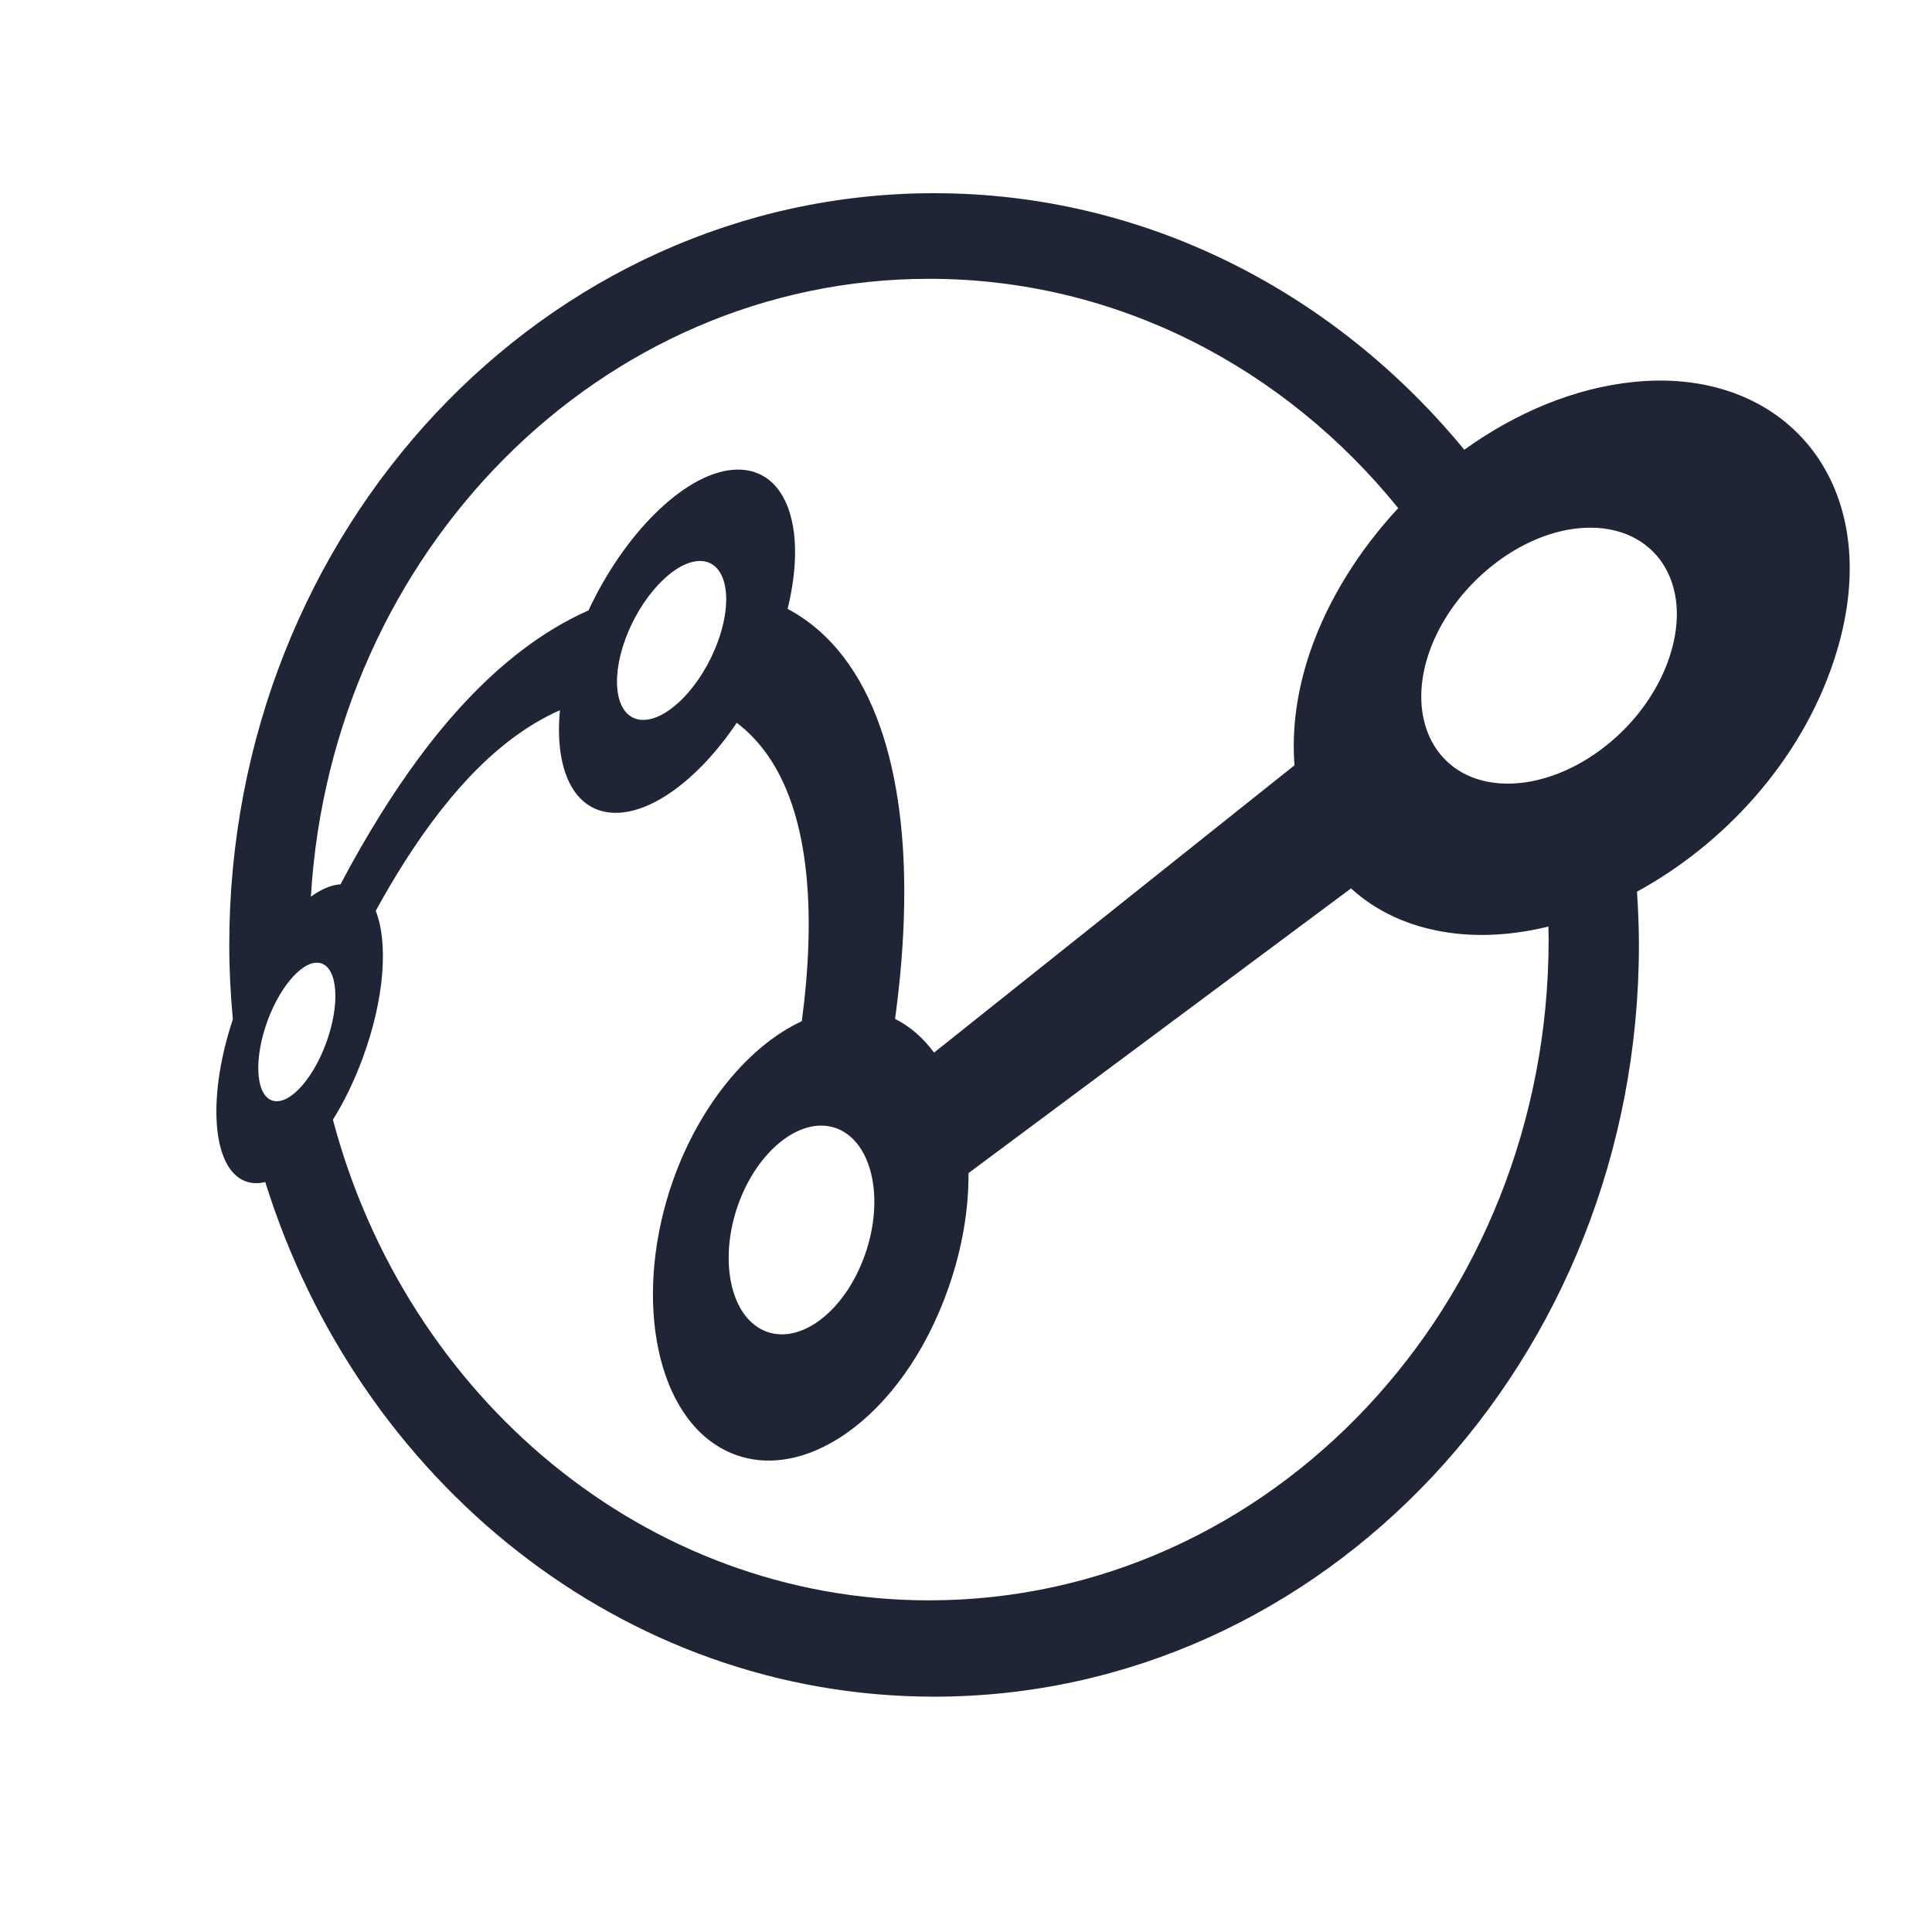
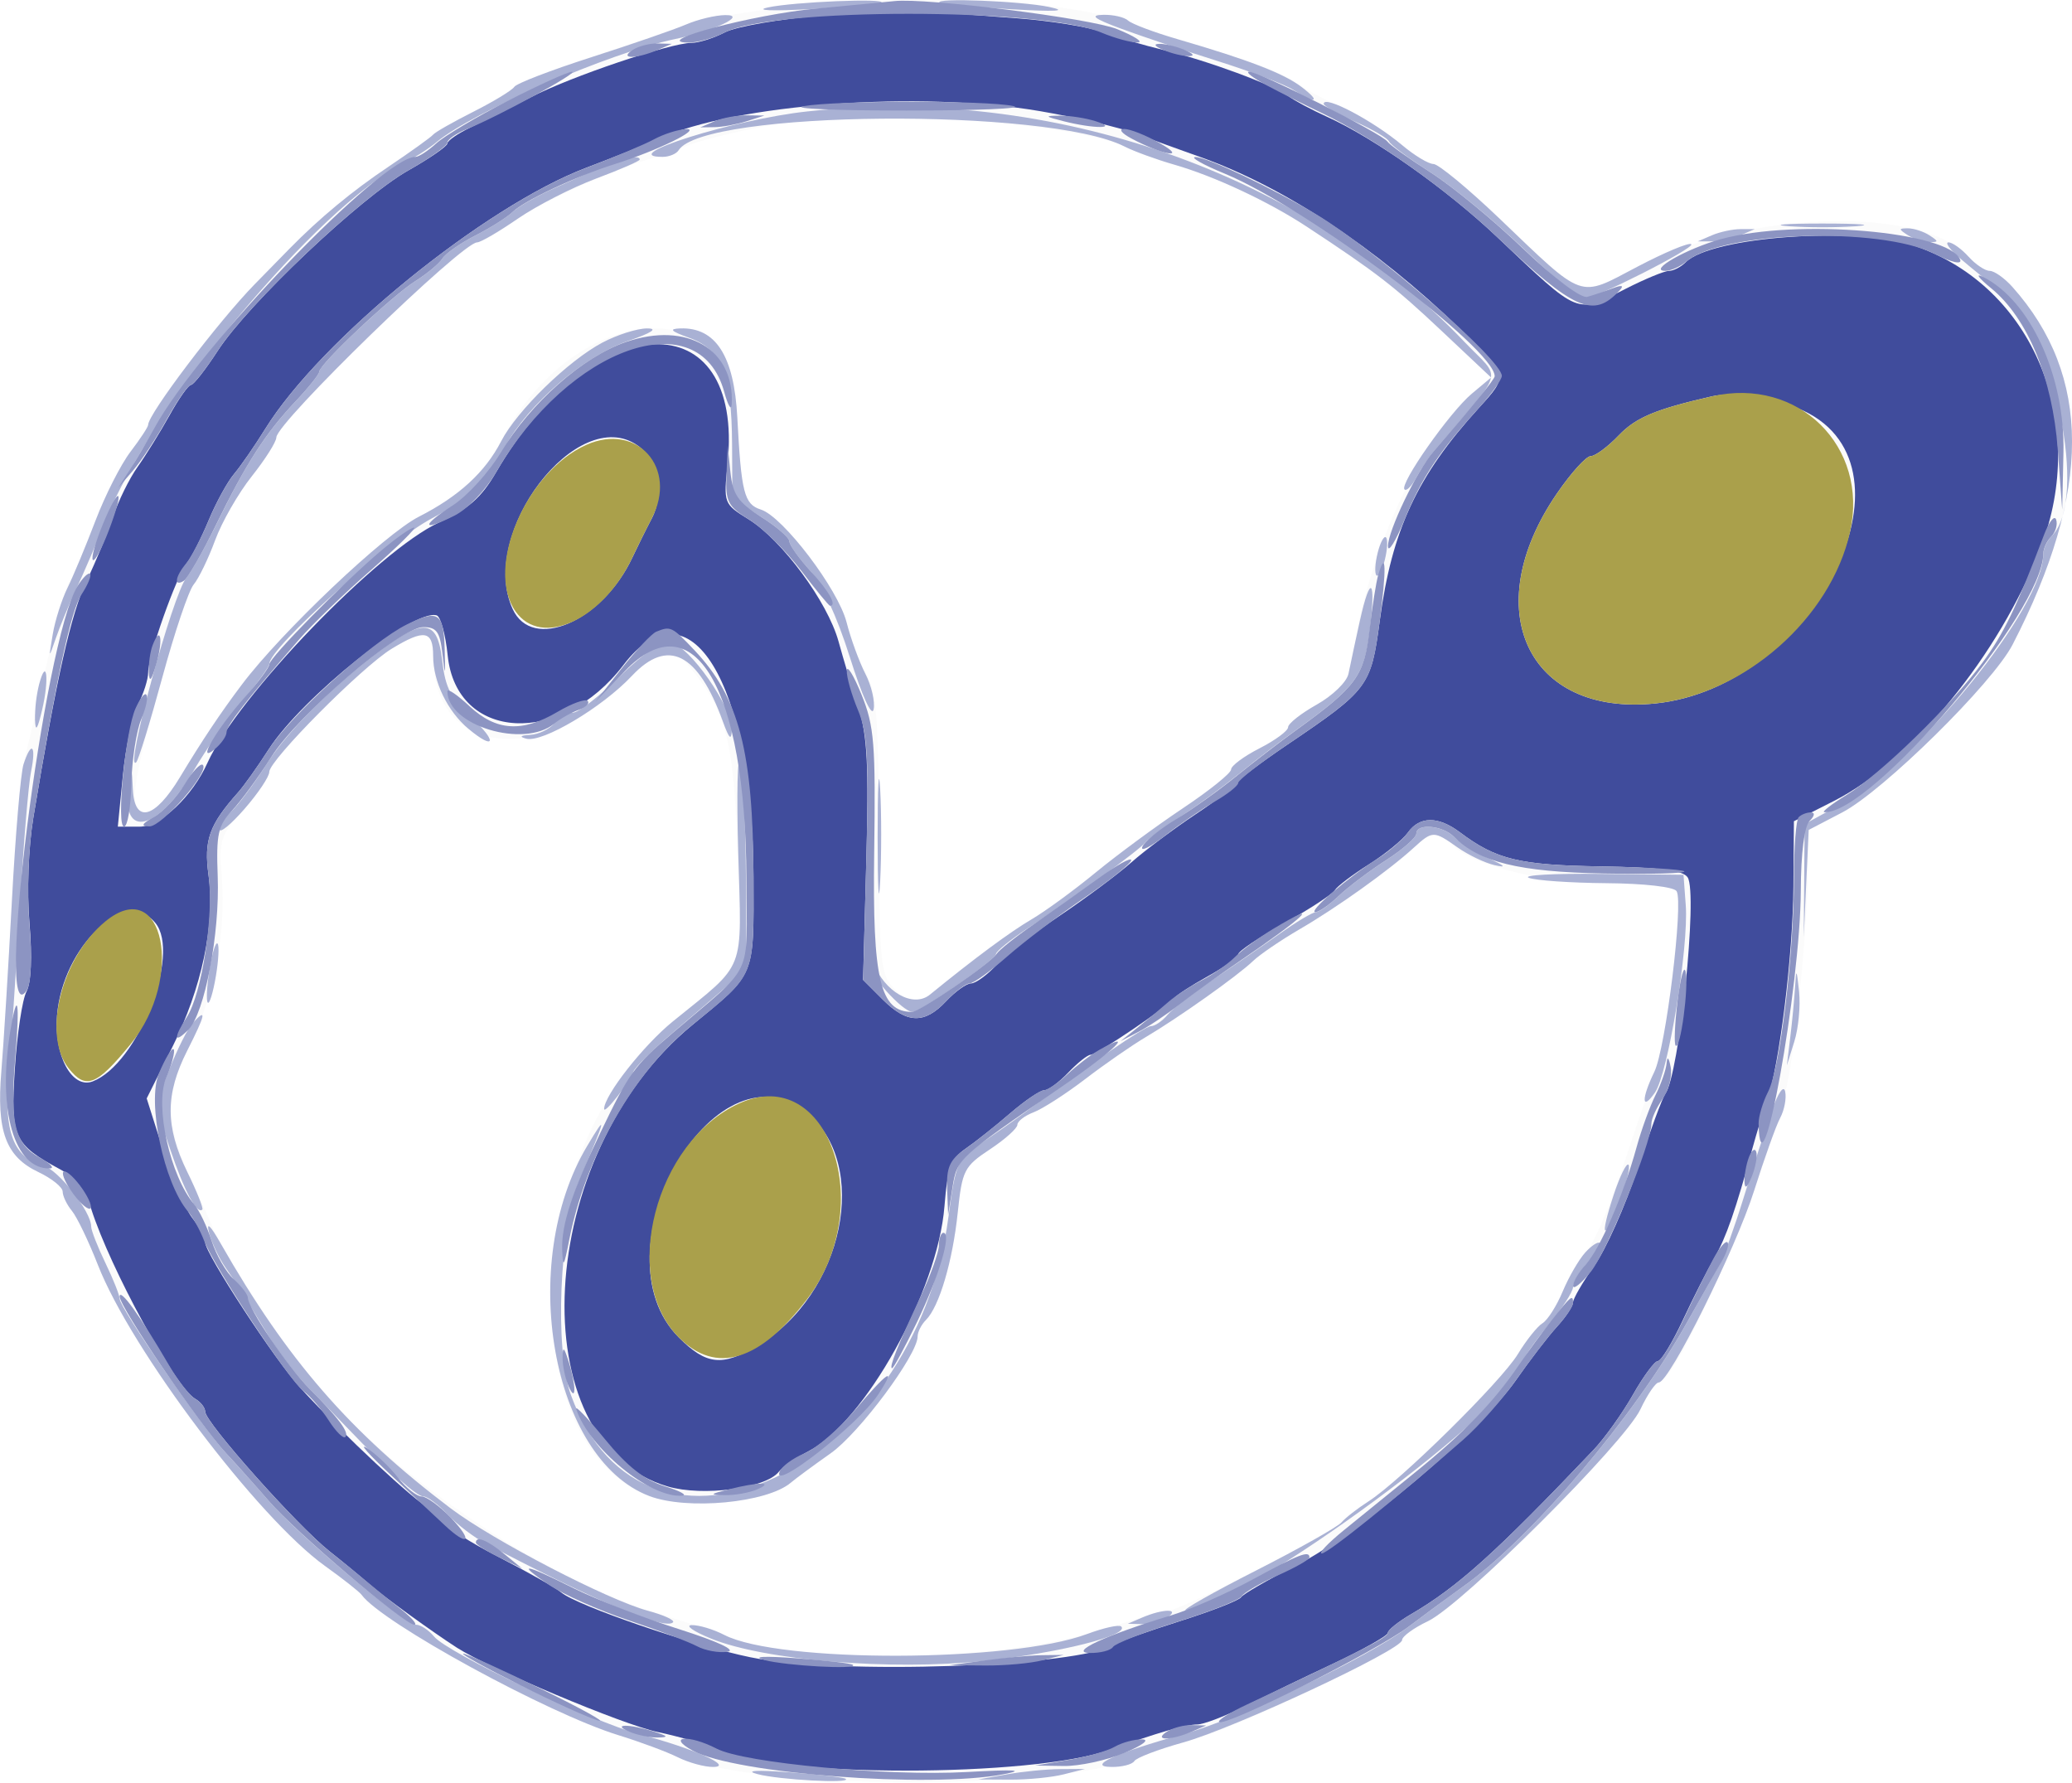
- <svg xmlns="http://www.w3.org/2000/svg" width="250" height="250" fill="none">
-   <path fill="#1F2534" fill-rule="evenodd" d="M211.581 49.405c-7.841.767-15.458 4.019-22.101 8.793C172.762 37.852 148.228 25 120.872 25c-50.37 0-91.204 43.55-91.204 97.274 0 3.252.169 6.461.465 9.63-3.156 9.432-2.828 18.503 1.107 20.708.924.517 1.973.613 3.087.348 12.05 38.679 46.232 66.589 86.545 66.589 50.37 0 91.203-43.549 91.203-97.274 0-2.32-.099-4.616-.249-6.893 11.195-6.113 21.168-16.803 25.501-29.971 7.253-22.043-5.801-37.95-25.746-36.006Zm-91.358-13.328c24.266 0 46.008 11.507 60.707 29.674-5.11 5.5-9.103 11.915-11.371 18.505-1.755 5.1-2.417 10.135-2.05 14.77l-46.644 37.182c-1.405-1.909-3.102-3.396-5.043-4.362.648-4.755 1.101-9.798 1.179-14.911.258-16.504-3.594-32.002-15.085-38.149 2.683-10.9-.38-18.648-7.207-17.982-6.352.621-14.019 8.432-18.558 18.182-12.271 5.43-21.166 17.24-26.825 26.272a141.467 141.467 0 0 0-5.26 9.169c-1.212.08-2.513.639-3.841 1.605 2.683-44.637 37.472-79.954 79.998-79.954Zm-8.289 126.261c-2.647 7.549-8.653 11.911-13.185 9.792-4.332-2.027-5.706-9.28-3.24-16.228 2.458-6.93 7.982-11.421 12.492-9.979 4.717 1.511 6.572 8.891 3.933 16.415ZM92.916 82.952c-2.118 5.864-6.627 10.44-9.935 10.195-3.193-.234-4.077-4.903-2.078-10.398 1.997-5.483 6.223-10.028 9.533-10.155 3.425-.128 4.59 4.51 2.48 10.358Zm-57.88 59.381c-2.001-.937-2.156-5.55-.398-10.295 1.753-4.738 4.836-8.052 6.929-7.38 2.157.69 2.465 5.334.621 10.34-1.85 5.02-5.086 8.301-7.151 7.335Zm85.187 64.751c-36.698 0-67.63-26.303-77.144-62.194 1.438-2.303 2.765-5.01 3.871-8.023 2.84-7.733 3.283-14.928 1.67-19.004a113.169 113.169 0 0 1 3.726-6.326c6.106-9.59 12.702-16.367 20.109-19.634-.681 7.177 1.466 12.528 6.184 13.204 5.062.726 11.62-4.042 16.696-11.577 6.177 4.68 9.715 13.811 9.273 28.502-.104 3.429-.421 6.835-.853 10.11-6.779 3.145-13.153 10.77-16.62 20.477-5.123 14.348-2.67 29.809 6.22 34.791 9.794 5.487 23.425-3.672 29.4-20.83 1.798-5.163 2.598-10.195 2.569-14.782l49.5-36.839c3.223 2.947 7.466 4.985 12.702 5.733 4.081.583 8.44.278 12.84-.797.01.563.027 1.12.027 1.685-.002 47.221-35.894 85.504-80.17 85.504Zm95.799-122.038c-3.218 9.637-13.296 16.957-21.975 16.316-8.193-.604-12.113-8.162-9.155-16.845 2.949-8.65 11.869-15.906 20.316-16.224 8.941-.336 14.016 7.155 10.814 16.753Z" clip-rule="evenodd" />
+ <svg xmlns="http://www.w3.org/2000/svg" width="116.331" height="100.046">
+   <g fill-rule="evenodd">
+     <path fill="#fbfbfb" d="M59.641.435c1.582.236 3.147.567 3.477.735.33.169 1.68.627 3 1.018 3.815 1.13 5.954 1.917 6.6 2.428.33.26 1.5.9 2.6 1.422 1.1.522 2.591 1.448 3.314 2.058.723.61 1.546 1.11 1.83 1.11.283 0 1.942 1.363 3.686 3.028 4.858 4.64 4.447 4.489 7.65 2.815 6.327-3.307 16.338-3.554 18.901-.466.284.343.734.623.998.623.265 0 .843.405 1.285.9 4.462 5 4.465 11.458.01 20.082-1.125 2.177-7.26 8.217-9.574 9.425l-1.9.992-.014 2.4c-.017 2.887-.646 9.308-1.156 11.8-.985 4.822-6.13 16.8-7.217 16.8-.177 0-.64.676-1.028 1.5-.894 1.9-10.01 10.99-11.938 11.905-.796.378-1.447.853-1.447 1.056 0 .49-9.313 4.938-11.6 5.539-.99.26-2.34.705-3 .989-4.492 1.93-21.48 1.938-26 .01-.66-.28-2.19-.817-3.4-1.193-3.988-1.238-13.298-6.33-14.419-7.886-.12-.167-1.04-.892-2.044-1.611-3.78-2.71-10.894-12.134-12.76-16.908-.517-1.32-1.173-2.684-1.458-3.031-.286-.348-.519-.834-.519-1.082 0-.247-.613-.741-1.363-1.096C.267 64.9-.233 63.475.092 59.913c.145-1.6.402-5.787.571-9.307.17-3.52.513-7.21.764-8.2.251-.99.834-3.503 1.295-5.585.461-2.081.994-3.971 1.183-4.2.19-.228.815-1.664 1.39-3.191.574-1.528 1.49-3.361 2.034-4.074.544-.713.99-1.391.99-1.506 0-.607 3.937-5.803 5.981-7.893l1.958-2a34.953 34.953 0 0 1 5.532-4.583c1.28-.862 2.418-1.68 2.528-1.814.11-.136 1.01-.652 2-1.147s2.07-1.133 2.4-1.417c.33-.284 2.31-1.081 4.4-1.771 2.09-.691 4.34-1.447 5-1.682C42.138.113 53.545-.474 59.641.435M45.718 6.65c-2.654.279-7.369 1.38-7.616 1.78-.127.206-.566.375-.976.375-1.14 0-6.937 2.553-8.497 3.742-.762.582-1.568 1.058-1.79 1.058-.893 0-11.317 10.079-11.325 10.95-.002.247-.622 1.228-1.377 2.178-.756.95-1.685 2.57-2.064 3.6-.38 1.03-.919 2.144-1.199 2.477-.582.693-2.993 9.044-3.26 11.295-.269 2.248.992 2.007 2.488-.475 1.251-2.074 2.278-3.612 3.477-5.202 2.224-2.952 8.022-8.45 9.94-9.424 2.242-1.141 3.717-2.493 4.618-4.236 4-7.733 12.876-8.628 13.258-1.336.222 4.239.385 4.875 1.324 5.173 1.245.395 4.336 4.467 4.802 6.327.231.92.73 2.213 1.107 2.873.58 1.015.692 2.41.723 9.035.035 7.473.076 7.874.902 8.7 1.025 1.025 1.054 1.029 1.96.29 2.516-2.048 4.49-3.511 5.705-4.224.77-.452 2.39-1.635 3.6-2.63 1.21-.994 3.415-2.62 4.9-3.61 1.485-.99 2.7-1.967 2.7-2.172 0-.205.72-.74 1.6-1.19.88-.448 1.6-.98 1.6-1.182 0-.201.718-.77 1.596-1.263 1.65-.927 1.757-1.11 2.196-3.7.878-5.188 3.902-11.567 6.524-13.761l1.084-.907-2.8-2.636c-2.65-2.494-3.643-3.261-7.553-5.833-2.15-1.414-5.198-2.84-7.447-3.481-.99-.283-2.16-.707-2.6-.943-2.193-1.178-12.704-2.162-17.6-1.648M21.984 36.42c-1.659 1.013-6.866 6.25-6.866 6.909 0 .267-.638 1.203-1.418 2.08-1.329 1.495-1.408 1.735-1.249 3.796.244 3.16-.398 6.593-1.754 9.372-1.52 3.116-1.485 4.41.221 8.055.77 1.645 1.4 3.105 1.4 3.244 0 .139.42.81.934 1.49.513.682 1.42 2.075 2.013 3.097 3.488 6 14.121 13.9 21.715 16.13 1.286.378 2.968.939 3.738 1.248 4.252 1.702 15.642 1.456 21.525-.464 1.637-.535 3.171-.972 3.408-.972.617 0 9.188-4.383 9.667-4.943.22-.258.902-.79 1.515-1.181 1.788-1.145 7.455-6.731 8.387-8.268.47-.774 1.091-1.553 1.38-1.73.29-.177.803-.985 1.141-1.795.338-.81.95-1.835 1.356-2.278.408-.443 1.331-2.605 2.051-4.805.72-2.2 1.53-4.54 1.8-5.2.598-1.467 1.543-9.596 1.183-10.18-.15-.242-1.744-.42-3.759-.42-3.66 0-7.914-1.068-8.877-2.228-.637-.767-1.1-.721-2.12.21-1.39 1.269-4.315 3.359-6.398 4.57-1.067.62-2.249 1.426-2.627 1.789-.864.83-4.19 3.189-6.032 4.277-.77.455-2.294 1.512-3.387 2.348-1.093.836-2.398 1.676-2.9 1.867-.502.19-.913.508-.913.704 0 .196-.694.816-1.54 1.377-1.45.959-1.559 1.172-1.808 3.553-.287 2.739-1.039 5.28-1.785 6.026-.257.257-.467.673-.467.925 0 1.027-3.276 5.43-4.88 6.558-.946.666-1.953 1.408-2.239 1.65-1.338 1.136-5.823 1.556-7.955.746-7.72-2.936-7.077-19.41 1.03-26.331 4.588-3.92 4.168-2.9 3.943-9.571-.209-6.157-.572-7.812-2.197-10-1.453-1.956-1.959-1.98-3.69-.18-5.014 5.22-11.212 4.628-11.212-1.07 0-1.44-.495-1.525-2.334-.404" />
+     <path fill="#404c9c" d="M46.182.866c-2.384.196-4.85.623-5.48.948-.629.326-1.47.592-1.869.592-1.187 0-6.795 1.895-9.033 3.053a148.89 148.89 0 0 1-3.382 1.695c-.715.34-1.3.744-1.3.897 0 .153-.988.836-2.195 1.517-2.666 1.505-8.994 7.493-10.699 10.124-.683 1.053-1.357 1.914-1.5 1.914-.142 0-.683.765-1.202 1.7-.519.935-1.327 2.24-1.794 2.9-.468.66-1.088 1.92-1.378 2.8-.29.88-.959 2.5-1.486 3.6-.875 1.825-1.696 5.47-2.99 13.28-.28 1.69-.37 4.139-.219 5.93.16 1.895.097 3.353-.167 3.846-.234.437-.528 2.378-.653 4.314-.25 3.876-.079 4.256 2.575 5.685.807.435 1.382 1.175 1.71 2.2 1.08 3.379 4.716 10.02 5.841 10.665.306.176.557.498.557.717 0 .602 5.153 6.389 6.986 7.845a73.497 73.497 0 0 1 2.356 1.942c.65.577 3.486 2.629 4.8 3.47 1.837 1.178 9.3 4.312 11.258 4.728 1.32.28 2.858.736 3.418 1.012 3.135 1.546 17.622 1.54 21.951-.008 2.705-.967 4.29-1.426 4.922-1.426.35 0 1.507-.437 2.572-.97a276.386 276.386 0 0 1 5.037-2.428c1.705-.802 3.1-1.586 3.1-1.744 0-.157.585-.627 1.3-1.044 2.624-1.532 4.752-3.447 10.238-9.214.628-.66 1.626-2.055 2.22-3.1.591-1.045 1.224-1.9 1.404-1.9.181 0 .812-1.035 1.403-2.3s1.39-2.84 1.773-3.5c.65-1.115 1.21-2.73 2.15-6.2.21-.77.568-1.94.8-2.6.695-1.988 1.457-8.167 1.485-12.052l.027-3.653 2.232-1.13c4.414-2.232 9.27-8.167 11.61-14.19 2.741-7.053-.412-14.68-7.013-16.962-3.253-1.125-11.452-.55-12.907.905-.265.265-.685.482-.934.482s-1.338.449-2.42.998c-2.834 1.438-2.523 1.562-7.243-2.91-2.812-2.662-6.878-5.537-9.525-6.733-.88-.398-1.87-.927-2.2-1.175-.82-.617-4.569-2-7-2.581-1.1-.263-2.64-.715-3.422-1.005-.783-.29-2.943-.638-4.8-.775a737.834 737.834 0 0 1-4.978-.382c-.88-.074-3.55.027-5.936.223m12.236 5.378c2.035.35 4.42.907 5.3 1.237.88.33 2.514.924 3.631 1.319 4.716 1.67 9.845 5.055 14.594 9.63 2.774 2.672 2.763 2.627 1.075 4.483-3.455 3.799-4.867 6.83-5.552 11.926-.5 3.71-.618 3.868-5.218 6.982-1.469.994-2.729 1.948-2.8 2.119-.072.172-1.12.97-2.33 1.775-1.21.805-2.83 2.018-3.6 2.696-.77.677-2.57 2.018-4 2.979-1.43.96-3.036 2.213-3.57 2.782-.533.569-1.177 1.034-1.43 1.034-.253 0-.883.45-1.4 1-1.214 1.292-2.197 1.264-3.562-.101l-1.1-1.1.182-6.67c.146-5.327.057-7.056-.44-8.6-.344-1.06-.848-2.74-1.12-3.73-.614-2.22-3.174-5.695-5.054-6.857-1.393-.861-1.403-.887-1.174-3.103.948-9.192-7.563-8.884-13 .47-.828 1.425-1.548 2.058-3.2 2.816-3.4 1.559-11.324 9.776-12.994 13.475-.864 1.914-2.655 3.6-3.823 3.6H6.615l.284-2.882c.156-1.586.54-3.377.851-3.981.313-.603.568-1.41.568-1.791 0-.932 1.58-5.396 2.174-6.146.262-.33.813-1.41 1.225-2.4.412-.99 1.053-2.16 1.426-2.6.372-.44 1.161-1.581 1.753-2.535C18.003 19.063 27.2 11.586 32.918 9.416c1.54-.584 3.34-1.307 4-1.606 4.384-1.987 14.698-2.738 21.5-1.566m42.873 16.83c6.766 3.226.53 15.498-8.343 16.414-7.177.74-10.002-5.271-5.537-11.782.792-1.155 1.646-2.1 1.9-2.1.251 0 .956-.521 1.566-1.158.974-1.015 2.05-1.467 5.241-2.2 1.243-.285 3.65.099 5.173.826m-65.494 1.932c1.161.813 1.528 2.693.8 4.089-.32.61-.81 1.6-1.092 2.2-1.69 3.606-5.626 5.299-6.723 2.892-1.937-4.252 3.637-11.547 7.015-9.181M25.134 36.788c.492 4.828 6.356 5.148 9.871.54 3.705-4.857 7.268.953 7.3 11.902.015 5.669.136 5.377-3.438 8.31-8.87 7.285-9.729 23.46-1.374 25.906 1.96.574 5.483.112 6.225-.817.22-.275.962-.791 1.65-1.146 3.19-1.648 7.275-8.99 7.658-13.765.172-2.143.366-2.67 1.188-3.236.541-.372 1.662-1.261 2.492-1.976.83-.715 1.693-1.3 1.918-1.3.226 0 .834-.447 1.352-.993.518-.546 1.081-.996 1.252-1 .357-.008 4.39-2.738 4.69-3.175.11-.16.965-.716 1.9-1.235.935-.52 1.7-1.076 1.7-1.236 0-.161 1.162-.942 2.582-1.736 1.421-.795 2.696-1.627 2.834-1.851.138-.224 1.001-.878 1.918-1.454.916-.576 1.901-1.38 2.19-1.784.66-.93 1.7-.937 2.922-.02 2.041 1.532 3.321 1.842 7.901 1.915 3.353.054 4.637.217 4.89.62.577.922-.477 11.082-1.259 12.149-.162.22-.86 2.11-1.553 4.2-.692 2.09-1.79 4.549-2.442 5.465-.65.916-1.183 1.835-1.183 2.042 0 .207-.405.818-.9 1.358-.495.54-1.53 1.89-2.302 2.999-1.984 2.856-8.822 8.626-12.315 10.393-1.605.812-3.007 1.62-3.116 1.797-.11.177-1.657.782-3.44 1.345-1.782.563-3.44 1.153-3.684 1.312-1.914 1.245-15.539 1.72-20.443.713-3.19-.655-9.702-2.885-10.6-3.63-.33-.273-1.905-1.166-3.5-1.984-1.595-.818-2.9-1.644-2.9-1.836 0-.191-.432-.58-.96-.861-.936-.5-4.793-4.096-7.27-6.78-1.418-1.534-5.37-7.572-5.37-8.202 0-.233-.329-.852-.73-1.377-.403-.525-1.142-2.247-1.642-3.827l-.91-2.872 1.428-2.857c1.664-3.325 2.423-6.916 2.044-9.671-.27-1.97.036-2.827 1.663-4.654.33-.37 1.102-1.456 1.715-2.413 1.873-2.921 8.136-7.914 9.432-7.52.22.068.497 1.077.616 2.242M8.72 51.807c1.453 1.75-.989 7.929-3.517 8.899-1.159.445-2.186-1.463-2-3.712.323-3.886 3.846-7.2 5.517-5.187M45.233 62.41c3.675 2.892 2.15 10.272-2.716 13.144-1.98 1.168-2.857 1.074-4.403-.472-4.788-4.788 1.933-16.751 7.12-12.672" />
+     <path fill="#aaa04b" d="M96.118 22.248c-3.192.733-4.267 1.185-5.24 2.2-.61.637-1.316 1.158-1.568 1.158-.253 0-1.107.945-1.899 2.1-4.465 6.51-1.64 12.522 5.537 11.782 4.995-.516 9.84-4.783 10.921-9.62 1.076-4.807-2.915-8.73-7.75-7.62m-63.2 2.725c-3.394 1.514-5.688 6.904-3.978 9.344 1.453 2.075 4.924.477 6.564-3.022.281-.6.772-1.59 1.091-2.2 1.475-2.823-.822-5.397-3.678-4.122m-27 26.75c-2.475 2.029-3.562 6.365-2.067 8.245.968 1.219 1.564.987 3.482-1.354 3.051-3.723 1.85-9.567-1.415-6.891m35.6 10.21c-4.737 2.148-6.725 9.828-3.404 13.149 2.083 2.083 4.525 1.352 7.203-2.156 3.978-5.21 1.197-13.256-3.799-10.992" />
+     <path fill="#a9b1d4" d="M43.118.417c-.789.172.26.213 2.4.093 2.09-.117 3.875-.278 3.967-.358.303-.265-4.94-.047-6.367.265m9.633-.265c.092.08 1.877.244 3.967.365 2.585.149 3.288.11 2.2-.123-1.569-.335-6.495-.53-6.167-.242M38.518 1.375c-.66.285-3.052 1.112-5.315 1.837-2.263.725-4.21 1.474-4.328 1.664-.118.19-1.146.815-2.285 1.39-1.14.575-2.162 1.156-2.272 1.292-.11.137-1.248.954-2.528 1.816a34.953 34.953 0 0 0-5.532 4.583l-1.958 2c-2.044 2.09-5.982 7.286-5.982 7.893 0 .115-.445.793-.989 1.506S5.9 27.812 5.36 29.23c-.54 1.417-1.247 3.116-1.573 3.776-.325.66-.697 1.83-.826 2.6-.232 1.392-.23 1.393.181.2.227-.66.751-1.92 1.164-2.8.413-.88 1.145-2.59 1.626-3.8C8.472 22.825 17.895 11.54 22.67 9.165c.577-.288 1.41-.825 1.85-1.194 1.988-1.668 9.771-5.032 13.361-5.774 2.21-.457 4.113-1.362 2.838-1.35-.55.006-1.54.243-2.2.528m24.4.226c1.1.409 3.53 1.224 5.4 1.812 1.87.587 3.8 1.32 4.286 1.63 1.271.807 1.595.695.468-.162-1.004-.763-2.973-1.522-6.954-2.68-1.32-.384-2.57-.855-2.78-1.046-.209-.192-.839-.337-1.4-.323-.773.02-.535.206.98.769m11.4 4.227c0 .123.796.575 1.768 1.005.973.43 1.828.93 1.9 1.11.073.18 1.122.96 2.332 1.733 1.21.773 3.55 2.693 5.2 4.267 1.65 1.575 3.148 2.863 3.331 2.863.634 0 6.32-2.882 6.106-3.096-.118-.118-1.489.455-3.046 1.273-3.329 1.749-2.888 1.906-7.76-2.75-1.745-1.664-3.396-3.027-3.67-3.027-.275 0-1.064-.475-1.753-1.055-1.64-1.38-4.408-2.838-4.408-2.323m-29 .428c-4.1.44-10.809 2.55-8.113 2.55.366 0 .77-.17.897-.374 1.385-2.241 20.693-2.406 25.016-.215.55.279 1.81.739 2.8 1.023 2.253.646 5.301 2.072 7.447 3.483 3.91 2.572 4.903 3.339 7.553 5.833l2.8 2.636-1.084.907c-1.238 1.036-4.079 5.077-3.78 5.377.11.109.407-.191.662-.666.254-.476.72-1.166 1.033-1.534 4.021-4.72 3.786-3.862 1.67-6.085-9.019-9.47-23.13-14.417-36.9-12.935m-11.4 3.053-2.8 1.256c-.99.445-2.045 1.047-2.343 1.338-.298.29-1.233.882-2.078 1.313-.846.432-1.682 1.015-1.859 1.297-.176.282-.86.852-1.52 1.268-1.312.826-5.386 4.666-5.395 5.085-.003.143-.59.88-1.306 1.638-1.678 1.778-2.788 3.486-4.356 6.702-.698 1.43-1.503 2.877-1.79 3.215-.77.904-3.525 11.018-2.827 10.374.125-.116.79-2.274 1.475-4.795s1.475-4.856 1.754-5.19c.28-.332.82-1.446 1.2-2.476.378-1.03 1.307-2.65 2.063-3.6.755-.95 1.375-1.931 1.377-2.178.007-.833 10.423-10.95 11.272-10.95.193 0 1.221-.598 2.285-1.33 1.063-.731 3.04-1.743 4.39-2.25 1.351-.504 2.457-.986 2.457-1.07 0-.275-.987-.102-2 .353m66.5 3.39a29.38 29.38 0 0 0 3.8 0c1.045-.081.19-.15-1.9-.15s-2.945.069-1.9.15m-4.3.507-.8.344h.8c.44 0 1.16-.155 1.6-.344l.8-.344h-.8c-.44 0-1.16.155-1.6.344m11 0c.33.213.87.388 1.2.388.533 0 .533-.043 0-.388-.33-.213-.87-.388-1.2-.388-.533 0-.533.043 0 .388m2.931 1.3c.576.495 1.594 1.32 2.263 1.834 3.011 2.315 4.971 11.66 2.883 13.749-.263.263-.477.722-.477 1.022 0 2.995-7.07 11.675-11.487 14.103l-1.913 1.05-.024 3.172-.024 3.17.138-3.008.14-3.01 1.885-.983c2.301-1.201 8.437-7.246 9.56-9.417 4.454-8.624 4.451-15.082-.01-20.082-.443-.495-1.015-.9-1.273-.9-.257 0-.794-.36-1.192-.8-.398-.44-.902-.8-1.12-.8-.218 0 .075.405.651.9m-76.219 4.72c-1.919 1.014-4.803 3.822-5.693 5.543-.9 1.743-2.376 3.095-4.619 4.236-1.917.975-7.715 6.472-9.939 9.424-1.199 1.59-2.226 3.128-3.477 5.202-1.41 2.342-2.554 2.633-2.644.675-.058-1.258-.065-1.263-.23-.166-.456 3.046 1.685 2.493 3.69-.954.66-1.135 1.875-2.865 2.7-3.846.825-.98 1.5-1.911 1.5-2.07 0-.907 6.662-6.87 9.133-8.174 2.004-1.058 3.03-2.063 4.107-4.025 1.316-2.398 4.417-5.07 6.868-5.916 1.373-.475 1.748-.721 1.092-.718-.55.002-1.67.358-2.488.79m4.871-.261c1.812.655 2.376 2.05 2.4 5.935l.017 3.095 1.6 1.01c.88.556 1.6 1.177 1.6 1.38 0 .204.502.92 1.116 1.593.696.762 1.556 2.616 2.283 4.924.685 2.174 1.234 3.379 1.33 2.919.09-.432-.12-1.332-.464-2-.345-.67-.819-1.97-1.054-2.89-.476-1.862-3.57-5.932-4.81-6.326-.939-.298-1.102-.934-1.324-5.173-.18-3.453-1.213-5.065-3.199-4.997-.666.024-.545.15.505.53m38.646 12.069c-.148.586-.178 1.155-.068 1.265.11.11.32-.28.468-.865.147-.587.177-1.156.067-1.266-.11-.11-.32.279-.467.866m-1.007 3.849a230.717 230.717 0 0 0-.632 2.94c-.09.452-.89 1.228-1.777 1.727-.887.498-1.613 1.07-1.613 1.272 0 .202-.72.734-1.6 1.183-.88.449-1.6.984-1.6 1.189 0 .205-1.215 1.183-2.7 2.173s-3.69 2.615-4.9 3.609c-1.21.995-2.83 2.178-3.6 2.63-1.215.713-3.189 2.176-5.705 4.225-.95.775-2.559-.142-3.203-1.826-.198-.518-.233-.515-.26.025-.03.599 1.918 2.775 2.485 2.775.443 0 4.683-2.943 4.683-3.251 0-.154.855-.84 1.9-1.522 2.325-1.52 6.186-4.341 6.483-4.738.12-.16 1.027-.825 2.017-1.478a46.629 46.629 0 0 0 3.273-2.4 72.14 72.14 0 0 1 3.143-2.411c3.375-2.423 3.85-3.054 4.16-5.546.373-2.982.051-3.317-.554-.576m-56.65 2.955c-1.858 1.542-3.775 3.578-4.627 4.913-.8 1.255-1.745 2.522-2.1 2.816-.355.295-.642.739-.637.987.004.248.634-.267 1.4-1.145.765-.877 1.392-1.813 1.392-2.08 0-.658 5.207-5.896 6.866-6.908 1.84-1.121 2.334-1.035 2.334.404 0 1.438.805 3.102 1.973 4.08 1.5 1.256 1.654.735.182-.614-1.148-1.051-1.476-1.69-1.646-3.2-.299-2.646-1.21-2.514-5.138.747m15.088.147c-1.135 1.11-2.31 2.02-2.612 2.02-.302 0-.773.27-1.047.6-.274.33-.88.62-1.349.646-.552.03-.632.106-.227.215.906.245 4.262-1.75 5.934-3.527 2.018-2.145 3.708-1.298 5.108 2.562.36.992.48 1.1.504.449.043-1.228-2.405-4.721-3.409-4.865-.566-.081-1.512.539-2.902 1.9m-32.583.43a8.163 8.163 0 0 0-.23 1.99c.025.718.138.557.403-.573.406-1.732.251-3.002-.173-1.417m-.875 4.49c-.16.495-.455 3.96-.654 7.7-.2 3.74-.465 8.029-.59 9.53-.28 3.364.243 4.789 2.08 5.66.75.356 1.363.85 1.363 1.097 0 .248.233.734.52 1.082.284.347.94 1.71 1.456 3.03 1.867 4.775 8.98 14.2 12.761 16.909 1.004.719 1.924 1.444 2.044 1.61 1.124 1.562 10.45 6.659 14.42 7.882 1.21.373 2.71.93 3.331 1.239.623.309 1.523.554 2 .545 1.172-.021-1.147-1.05-4.132-1.833-2.65-.696-10.779-4.558-11.549-5.488-.302-.365-.756-.663-1.01-.663-.62 0-6.599-5.021-8.256-6.934a116.32 116.32 0 0 0-2.4-2.683c-1.31-1.401-5.985-8.18-5.985-8.676 0-.196-.36-1.102-.8-2.013-.44-.91-.8-1.832-.8-2.047 0-.848-1.85-3.197-2.695-3.422C.753 64.987.2 63.528.48 60.307c.14-1.595.42-5.781.625-9.301.205-3.52.492-6.985.64-7.7.302-1.482.014-1.753-.425-.4m40.127 4.97c.192 6.87.498 6.079-3.67 9.463-1.652 1.34-3.858 4.15-3.858 4.913 0 .327 1.423-1.486 1.64-2.09.088-.245 1.06-1.21 2.16-2.145s2.495-2.131 3.1-2.66l1.1-.957-.04-5.297c-.022-2.913-.166-5.747-.32-6.297-.155-.55-.206 1.73-.112 5.07m7.827-.87c.001 2.86.065 3.978.142 2.483.077-1.494.077-3.834 0-5.2-.079-1.365-.142-.143-.142 2.717m30.245-.206c0 .217-.765.887-1.7 1.489-.935.602-2.13 1.504-2.655 2.005-.525.502-1.103.912-1.285.912-.183 0-1.103.549-2.046 1.22-.943.67-2.622 1.823-3.73 2.559-1.11.737-2.258 1.628-2.55 1.98-.293.353-.713.64-.934.64-.344 0-3.487 2.152-7.1 4.859a69.796 69.796 0 0 1-2.423 1.702c-1.349.903-1.446 1.12-1.845 4.139-1.885 14.283-17.05 21.438-21.199 10-.925-2.546-.64-9.398.5-12.1 1.497-3.54 1.548-3.775.414-1.873-3.939 6.6-1.99 17.566 3.491 19.65 2.121.807 6.61.383 7.943-.75.286-.242 1.293-.984 2.238-1.65 1.605-1.128 4.881-5.531 4.881-6.558 0-.252.21-.668.467-.925.746-.746 1.498-3.287 1.785-6.026.25-2.381.358-2.594 1.807-3.553.847-.561 1.541-1.181 1.541-1.377 0-.196.411-.513.913-.704.502-.191 1.807-1.031 2.9-1.867 1.093-.836 2.617-1.893 3.387-2.348 1.842-1.088 5.168-3.447 6.032-4.277.378-.363 1.56-1.168 2.627-1.79 2.083-1.21 5.007-3.3 6.397-4.57 1.055-.962 1.12-.962 2.46-.015.596.422 1.534.87 2.084.996.693.159.586.04-.35-.388-.743-.34-1.61-.878-1.929-1.196-.655-.655-2.12-.782-2.12-.184m6.313 2.478c.377.149 2.34.284 4.362.3 2.11.016 3.788.207 3.937.449.397.642-.61 8.823-1.25 10.14-.74 1.53-.72 2.243.034 1.165.731-1.043 1.902-8.164 1.73-10.512l-.127-1.713-4.686-.05c-2.577-.028-4.377.07-4 .22m-74.074 5.169c-.147.917-.188 1.745-.093 1.84.095.096.3-.57.453-1.48.154-.91.196-1.738.093-1.84-.103-.103-.306.563-.453 1.48m89.023.96c-.04.66-.159 1.92-.266 2.8l-.194 1.6.42-1.34c.231-.737.351-1.997.266-2.8-.137-1.294-.163-1.323-.226-.26M10.82 57.428c-.274.298-.859 1.456-1.299 2.573l-.8 2.033.835 2.486c.778 2.315 1.505 3.677 1.804 3.379.07-.07-.31-1.02-.845-2.11-1.24-2.535-1.244-4.358-.01-6.796 1.047-2.068 1.123-2.441.315-1.565m88.638 4.978c-.346.99-1.045 3.15-1.554 4.8-.509 1.65-1.119 3.344-1.355 3.765-.237.42-1.06 1.889-1.83 3.264-2.98 5.324-8.742 12.114-12.6 14.85-.66.468-2.02 1.47-3.025 2.226-2.34 1.764-9.443 5.149-12.685 6.047-3.746 1.037-5.442 1.812-4.014 1.832.592.009 1.173-.14 1.29-.328.117-.19 1.342-.658 2.723-1.041 2.893-.802 12.311-5.205 12.311-5.755 0-.203.651-.678 1.447-1.056 1.928-.914 11.044-10.005 11.938-11.904.388-.825.85-1.5 1.025-1.5.598 0 4.317-7.48 5.36-10.78.571-1.808 1.228-3.643 1.46-4.075.231-.433.357-1.092.28-1.466-.085-.403-.398.052-.77 1.12m-8.863 4.678c-.813 2.47-.569 2.714.338.338.385-1.008.608-1.925.495-2.038-.113-.113-.488.652-.833 1.7M11.74 69.206c.144.55.558 1.429.92 1.953.677.98.78 1.143 2.428 3.853.533.877 1.523 2.162 2.2 2.857.676.695 1.68 1.733 2.23 2.306 2.384 2.488 3.877 3.83 4.255 3.83.223 0 .833.456 1.355 1.01.522.557 1.498 1.3 2.17 1.65 6.194 3.248 10.033 4.86 10.487 4.407.118-.117-.517-.41-1.409-.65-2.255-.608-8.685-3.946-11.073-5.748-5.642-4.26-9.195-8.35-12.904-14.856-.6-1.053-.829-1.266-.659-.612m77.257 1.112c-.356.395-.924 1.376-1.26 2.18-.336.805-.848 1.609-1.137 1.786-.289.177-.91.956-1.38 1.73-.932 1.537-6.599 7.123-8.387 8.268-.613.392-1.295.923-1.515 1.179-.22.256-2.38 1.473-4.8 2.704-2.42 1.23-4.198 2.238-3.95 2.239 2.992.01 18.95-11.752 18.95-13.968 0-.195.63-1.108 1.4-2.03.77-.922 1.4-1.895 1.4-2.162 0-.268.378-.893.84-1.39.462-.495.761-.98.664-1.077-.096-.097-.468.147-.825.54M64.118 90.807l-.8.344.8.022c.44.012 1.07-.153 1.4-.366.795-.514-.204-.514-1.4 0m-24.197 1.177c3.012 1.225 10.05 1.804 15.297 1.258 4.201-.437 8.225-1.444 7.733-1.935-.118-.12-.984.072-1.924.423-4.28 1.6-17.304 1.63-20.366.047-.607-.313-1.427-.56-1.823-.548-.396.012.091.352 1.083.755m2.597 7.606c1.208.324 5.277.545 4.967.269-.092-.081-1.517-.248-3.167-.37-1.83-.135-2.532-.096-1.8.1m14 .018-1.6.286 1.8.01c.99.005 2.34-.128 3-.296l1.2-.305-1.4.009c-.77.005-2.12.138-3 .296" />
+     <path fill="#8c94c2" d="M45.86.477c-3.554.33-9.396 1.88-7.222 1.915.506.008 1.422-.246 2.036-.563 2.714-1.404 17.801-1.404 21.161 0 .76.317 1.674.567 2.032.555.358-.012-.159-.35-1.149-.75C61.204 1.024 51.98-.136 50.21.062c-.27.03-2.228.218-4.35.416M35.517 2.806c-.795.514.204.514 1.4 0l.8-.344-.8-.022c-.44-.012-1.07.153-1.4.366m29.8 0c.44.189 1.07.344 1.4.344.378 0 .304-.127-.2-.344-.44-.19-1.07-.344-1.4-.344-.378 0-.304.127.2.344m-36.8 2.852c-1.76.899-3.572 1.976-4.026 2.392-.454.416-.978.756-1.163.756-1.884 0-12.166 10.67-14.646 15.2-.422.77-1.059 1.85-1.415 2.4l-.648 1 .855-1c.47-.55 1.331-1.855 1.912-2.9.582-1.045 1.18-1.9 1.327-1.9.148 0 .827-.861 1.51-1.914 1.705-2.631 8.033-8.62 10.7-10.124 1.206-.681 2.194-1.384 2.194-1.561 0-.178.495-.52 1.1-.762 1.712-.683 6.347-3.21 5.9-3.217-.22-.003-1.84.73-3.6 1.63m42.6-.867c.77.41 2.182 1.118 3.137 1.574 2.9 1.383 6.99 4.279 9.788 6.93 4.364 4.135 5.414 4.597 6.875 3.024.281-.303.163-.34-.4-.126-.44.167-1.07.379-1.4.472-.347.097-1.864-1.044-3.6-2.708-1.65-1.582-3.99-3.508-5.2-4.28-1.21-.771-2.299-1.55-2.42-1.73C77.606 7.51 70.653 4 70.13 4.025c-.226.01.22.355.99.766m-26 1.168c-.77.136 1.83.247 5.776.247 3.948 0 6.648-.114 6-.253-1.506-.323-9.939-.32-11.777.006m-5 .847-.8.344.8-.012c.44-.006 1.25-.156 1.8-.332l1-.32-1-.012c-.55-.006-1.36.143-1.8.332m19.6 0c1.692.43 3.144.43 1.8 0-.55-.176-1.45-.317-2-.313-.898.007-.878.039.2.313m-23 1.014c-.55.298-2.26 1.018-3.8 1.6-5.71 2.159-14.913 9.64-18.022 14.65-.592.955-1.38 2.096-1.753 2.536-.373.44-1.014 1.61-1.426 2.6-.412.99-.985 2.084-1.274 2.43-.619.746-.694 1.322-.127.97.22-.134 1.031-1.54 1.803-3.123 1.7-3.481 2.782-5.16 4.5-6.98.714-.757 1.302-1.494 1.305-1.637.01-.42 4.083-4.26 5.394-5.085.66-.416 1.345-.986 1.521-1.268.177-.282 1.013-.865 1.86-1.297.844-.431 1.78-1.022 2.077-1.313.66-.645 3.568-2.01 5.742-2.693 2.394-.753 4.933-1.998 4-1.962-.44.017-1.25.275-1.8.572m26.8-.048c1.758.939 3.205 1.178 1.6.265-.77-.44-1.67-.798-2-.798-.333-.001-.155.237.4.533m5.246 1.977c4.581 1.884 15.154 9.819 15.154 11.372 0 .163-1.178 1.61-3.432 4.218-.943 1.09-2.569 4.475-2.559 5.325.006.408.43-.278.942-1.524.964-2.343 1.916-3.771 4.15-6.227.714-.786 1.3-1.602 1.3-1.812 0-.9-7.077-7.061-10.4-9.058-2.43-1.458-6.177-3.237-6.8-3.227-.33.005.41.425 1.645.933m27.872 3.67c-1.94.532-4.146 1.787-3.138 1.787.306 0 .841-.24 1.19-.534 1.984-1.68 10.848-1.957 13.891-.436 1.006.503 1.586.636 1.471.337-.605-1.577-9.17-2.314-13.414-1.153m15.157 2.763c2.04 1.667 3.441 5.052 3.735 9.023l.252 3.4.07-3.221c.091-4.273-1.868-8.531-4.532-9.848-.44-.218-.226.073.475.646m-76.63 3.008c-2.426.82-5.37 3.416-7.047 6.213-.659 1.099-1.873 2.434-2.698 2.967-1.797 1.16-1.749 1.497.084.583.75-.374 1.765-1.432 2.365-2.466 4.088-7.041 11.39-9.6 12.795-4.482.211.77.4 1.079.42.687.156-3.084-2.504-4.658-5.919-3.502m5.622 7.482c-.06 1.498.072 1.754 1.3 2.512.75.464 2.047 1.739 2.881 2.832.834 1.094 1.57 1.989 1.634 1.989.403 0-.044-.8-1.082-1.936-.66-.722-1.2-1.48-1.2-1.684 0-.203-.709-.817-1.575-1.364-1.3-.821-1.603-1.26-1.733-2.505l-.158-1.511-.067 1.667m-35.02 2.779c-.409.986-.657 1.878-.552 1.982.104.104.505-.635.89-1.643.911-2.386.626-2.671-.339-.34m108.99.586c-1.533 4.039-2.254 5.536-3.456 7.169-1.78 2.42-5.706 6.24-7.622 7.418-.857.526-1.419.963-1.25.97 2.651.107 12.292-11.272 12.292-14.51 0-.284.2-.718.445-.963s.37-.672.277-.95c-.092-.276-.402.113-.687.866m-93.36.88c-2.159 1.825-6.275 6.009-6.275 6.377 0 .17-.604.985-1.342 1.81-1.617 1.809-2.806 3.846-1.723 2.953.366-.302.665-.73.665-.951 0-.382 1.086-1.77 4.082-5.216.725-.834 2.543-2.59 4.041-3.9 1.497-1.311 2.577-2.38 2.4-2.373-.178.005-1.009.59-1.848 1.3m55.985 1.359c-.117.4-.339 1.805-.493 3.118-.302 2.565-.732 3.149-4.139 5.612-.913.66-2.432 1.83-3.377 2.6-.944.77-2.46 1.85-3.369 2.4-.908.55-1.749 1.24-1.867 1.534-.119.294.46.008 1.285-.635.825-.642 2.085-1.507 2.8-1.92.715-.413 1.3-.88 1.3-1.035 0-.155 1.215-1.105 2.7-2.11 4.61-3.118 4.753-3.307 5.23-6.867.404-3.035.374-4.221-.07-2.697m-73.024.62C2.466 35.92-.35 58.3 1.496 55.607c.252-.368.313-1.808.157-3.724-.149-1.83-.057-4.317.222-6 1.311-7.913 2.107-11.602 2.7-12.506.358-.547.575-1.071.482-1.164-.093-.093-.409.215-.703.685M22.85 35.05c-1.974.972-6.526 5.087-7.763 7.015-.613.957-1.385 2.043-1.715 2.413-1.627 1.827-1.934 2.685-1.663 4.654.306 2.223-.37 6.644-1.219 7.959-.763 1.183-.723 1.523.083.717.917-.917 1.773-5.387 1.65-8.617-.09-2.362.016-2.846.81-3.693.503-.536 1.493-1.887 2.2-3.003 1.535-2.421 7.234-7.29 8.533-7.29.748 0 .934.259 1.075 1.5.151 1.323.166 1.29.125-.27-.054-2.041-.368-2.247-2.116-1.385m13.998.41c-.259.106-1.137 1.037-1.95 2.069l-1.48 1.876 1.66-1.727c3.864-4.023 6.797.97 6.827 11.624.016 5.759.525 4.696-4.179 8.718-2.132 1.823-2.399 2.192-4.027 5.585-1.57 3.272-2.185 5.156-2.136 6.55.037 1.06.097.979.395-.545.913-4.663 3.61-9.396 6.846-12.02 3.648-2.956 3.517-2.643 3.501-8.33-.02-7.07-.81-10.111-3.312-12.755-1.264-1.335-1.34-1.373-2.145-1.045m-28.28.76c-.137.358-.233 1.04-.213 1.518.026.614.15.475.423-.477.398-1.384.235-2.198-.21-1.041m38.973 1.436c-.012.358.27 1.348.626 2.2.538 1.287.618 2.7.471 8.349l-.177 6.8 1.098 1.1c1.362 1.364 2.346 1.392 3.56.1.517-.55 1.113-1 1.325-1 .212 0 1.153-.675 2.091-1.5.938-.825 2.891-2.31 4.34-3.3 1.447-.99 2.635-1.944 2.638-2.12.003-.175-.81.275-1.81 1-1 .726-2.648 1.896-3.664 2.599-1.016.704-1.954 1.452-2.084 1.662-.316.513-4.325 3.259-4.757 3.259-1.785 0-2.216-1.813-2.118-8.908.086-6.144.006-7.134-.71-8.902-.444-1.095-.817-1.697-.829-1.34m-22.422 1.148c0 1.927 4.291 3.228 6 1.818.33-.272.941-.616 1.357-.765.417-.148.65-.378.517-.51-.132-.132-.888.142-1.68.609-1.997 1.179-3.455 1.087-4.952-.31-.683-.64-1.242-1.017-1.242-.842m-17.506.956c-.575 1.262-1.098 6.647-.646 6.643.194-.002.377-1.087.408-2.412.031-1.324.28-2.948.554-3.61.595-1.435.31-1.995-.316-.621m2.745 4.277c-.44.727-1.216 1.55-1.72 1.83-.687.382-.75.514-.253.525.707.015 3.39-3.065 3.004-3.45-.125-.124-.589.368-1.03 1.095m90.627 1.836c-.147.146-.267 1.69-.267 3.43 0 4.267-.773 10.655-1.45 11.983-.302.594-.543 1.404-.534 1.8.102 4.724 2.347-7.682 2.37-13.1.008-2.108.198-3.604.494-3.9.287-.287.314-.48.067-.48-.228 0-.534.12-.68.267m-21.944.865c-.288.403-1.063 1.07-1.723 1.482-1.626 1.017-3.913 2.986-3.468 2.986.197 0 .788-.41 1.313-.912.525-.501 1.72-1.403 2.655-2.005.935-.602 1.7-1.272 1.7-1.49 0-.594 1.464-.472 2.113.177 1.426 1.426 3.647 1.97 8.413 2.06 2.6.049 4.633-.005 4.52-.12-.115-.113-2.242-.24-4.727-.28-4.55-.072-5.835-.385-7.873-1.914-1.22-.916-2.262-.91-2.923.016m-7.558 5.406c-.789.474-1.752 1.18-2.138 1.57-.387.39-1.235.986-1.886 1.323-.65.336-1.489.88-1.862 1.21a54.88 54.88 0 0 1-1.679 1.399l-1 .799 1-.52c.55-.285 1.575-.97 2.277-1.52.702-.55 2.202-1.63 3.334-2.4 3.711-2.524 4.826-3.587 1.954-1.861m22.705 4.019c-.159 1.296-.209 2.437-.11 2.536.266.266.743-3.275.56-4.146-.088-.411-.29.313-.45 1.61M.575 57.906c-.73 4.419.233 7.746 2.225 7.684.285-.01.025-.283-.577-.61-1.39-.754-1.676-1.934-1.365-5.62.268-3.164.122-3.908-.283-1.454m61.13 1.039c-.449.254-1.248.866-1.777 1.36-.528.496-1.13.9-1.337.9-.207 0-1.055.586-1.885 1.3-.83.716-1.977 1.624-2.548 2.02-.828.572-1.028 1.02-.983 2.2l.057 1.48.243-1.535c.258-1.631.272-1.643 6.135-5.667 2.977-2.044 4.211-3.256 2.094-2.058M8.922 60.258c-.677 1.62.277 6.155 1.63 7.749.281.33.687 1.064.902 1.63.563 1.482 4.776 7.857 5.59 8.46.378.28 1.014 1.02 1.413 1.644.4.624.82 1.04.933.926.238-.238-.366-1.05-2.032-2.727-1.203-1.211-3.44-4.518-3.44-5.086 0-.178-.353-.644-.785-1.034-.432-.391-.994-1.364-1.25-2.162-.257-.8-.698-1.722-.98-2.052-1.338-1.557-2.227-5.525-1.584-7.063.335-.803.528-1.542.428-1.642-.1-.1-.47.51-.825 1.357m84.65-.584c-.029.367-.31 1.177-.624 1.8-.313.622-.793 1.942-1.065 2.932-.74 2.69-2.047 5.7-2.852 6.575-.392.427-.712.967-.71 1.2 0 .234.443-.115.983-.775.91-1.114 3.414-7.223 3.414-8.332 0-.27.282-.893.627-1.385.345-.493.55-1.298.454-1.79-.102-.532-.194-.623-.227-.225m4.62 5.285c-.15.392-.263 1.013-.249 1.38.017.442.156.34.412-.3.212-.53.324-1.151.248-1.38-.076-.226-.26-.092-.412.3m-94.66.903c-.007.25.341.88.774 1.4.432.519.792.739.8.488.007-.25-.34-.88-.774-1.4-.432-.52-.792-.74-.8-.488m49.183 4.044c-.002.385-.469 1.69-1.038 2.9-1.266 2.693-1.786 4-1.59 4 .082 0 .711-1.167 1.4-2.592 1.24-2.575 1.961-5.008 1.482-5.008-.138 0-.252.315-.254.7m43.476.77c-.33.62-1.092 2.165-1.69 3.43-.6 1.265-1.239 2.3-1.42 2.3-.18 0-.813.855-1.405 1.9-.593 1.045-1.59 2.44-2.219 3.1-5.486 5.767-7.614 7.682-10.238 9.214-.715.417-1.3.887-1.3 1.044 0 .254-1.388.959-7.92 4.026-.947.444-1.647.883-1.555.975.308.308 8.804-3.963 10.65-5.354a166.122 166.122 0 0 1 3.025-2.226c3.858-2.736 9.62-9.526 12.6-14.85.77-1.375 1.64-2.904 1.932-3.4.293-.493.445-.986.337-1.094-.108-.107-.467.313-.797.935M6.718 72.782c0 .596 4.498 7.216 5.984 8.807.59.632 1.671 1.839 2.401 2.683 1.521 1.756 7.613 6.934 8.16 6.934.2 0-.154-.405-.787-.9a67.733 67.733 0 0 1-1.754-1.418 108.46 108.46 0 0 0-2.218-1.8c-1.833-1.456-6.986-7.243-6.986-7.845 0-.22-.25-.541-.559-.717-.307-.176-.977-1.04-1.489-1.92-1.562-2.684-2.752-4.338-2.752-3.824m80.428 1.296a52.73 52.73 0 0 0-1.88 2.568c-1.385 2.04-3.069 3.783-5.768 5.972a7384.085 7384.085 0 0 0-4.054 3.288c-.88.715-1.437 1.3-1.235 1.3.34 0 4.222-3.121 7.96-6.4.878-.77 2.216-2.286 2.973-3.37.757-1.082 1.781-2.414 2.276-2.958.495-.544.9-1.143.9-1.33 0-.502-.103-.42-1.172.93m-55.56 2.128c-.006.44.143 1.16.332 1.6.438 1.019.438-.032 0-1.4-.257-.804-.323-.843-.332-.2m16.421 2.94c-.9 1.068-2.175 2.164-2.834 2.437-.659.273-1.29.737-1.403 1.032-.448 1.168 4.437-2.657 5.536-4.334 1.09-1.664.505-1.274-1.299.866m-15.654-.037c.736 2.198 4.122 4.972 5.925 4.854.352-.023-.08-.263-.96-.534-1.14-.351-2.106-1.112-3.365-2.653-.97-1.188-1.69-1.938-1.6-1.667m-10.435 3.665c1.21 1.128 2.58 2.406 3.042 2.84 1.335 1.254 1.63.918.358-.41-.632-.66-1.373-1.2-1.646-1.2-.273 0-.876-.482-1.34-1.072-.464-.59-1.242-1.328-1.729-1.641-.487-.312.105.355 1.315 1.483m19 .83c-1.089.278-1.107.308-.2.326.55.01 1.36-.136 1.8-.325.986-.424.066-.424-1.6 0m-14.2 2.99c0 .104.585.475 1.3.824l1.3.634-1-.815c-.963-.785-1.6-1.041-1.6-.643m43.6 2.076c-1.43.78-3.5 1.688-4.6 2.02-3.63 1.095-5.765 2.086-4.524 2.1.592.008 1.174-.144 1.294-.337.12-.193 1.741-.826 3.604-1.407 1.863-.581 3.493-1.228 3.623-1.438.13-.21 1.04-.736 2.02-1.17.98-.434 1.783-.89 1.783-1.012 0-.408-.582-.182-3.2 1.244m-39.487.3c.783.532 2.785 1.424 4.45 1.983 1.663.559 3.397 1.215 3.852 1.459.454.243 1.222.384 1.706.312.536-.08-.523-.575-2.72-1.273-1.98-.628-4.64-1.661-5.913-2.295-2.82-1.406-3.26-1.465-1.375-.185m-1.644 5.618c1.908.958 3.888 1.855 4.4 1.993.512.138-.919-.655-3.18-1.763-2.262-1.108-4.242-2.005-4.4-1.993-.159.012 1.272.806 3.18 1.763m13.731-1.402c1.208.324 5.277.545 4.967.269-.092-.081-1.517-.248-3.167-.37-1.83-.135-2.532-.096-1.8.1m12.4.018-2 .274 2 .016c1.1.008 2.54-.122 3.2-.29l1.2-.305-1.2.015c-.66.009-2.1.139-3.2.29m-20 4c.44.189 1.16.338 1.6.332.643-.01.604-.075-.2-.332-1.368-.438-2.419-.438-1.4 0m30.2 0c-.795.514.204.514 1.4 0l.8-.344-.8-.022c-.44-.012-1.07.153-1.4.366M38.904 98.28c2.383 1.29 13.253 2.116 17.414 1.324 1.285-.245.707-.282-2.017-.13-4.438.249-12.498-.502-14.063-1.31-1.579-.816-2.85-.705-1.334.116m23.682-.224c-.402.234-1.572.567-2.6.74l-1.868.316 1.6.025c.88.013 2.41-.316 3.4-.731 1.04-.436 1.462-.76 1-.765-.44-.006-1.129.18-1.532.415" />
+   </g>
</svg>
